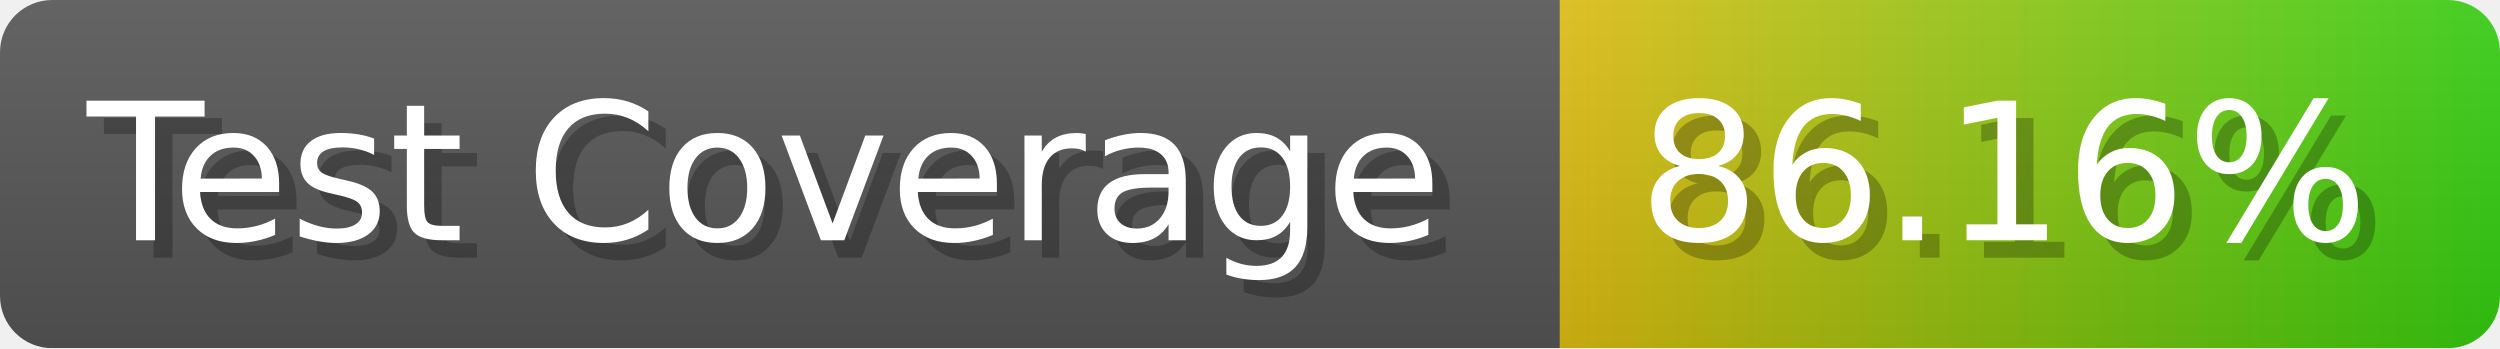
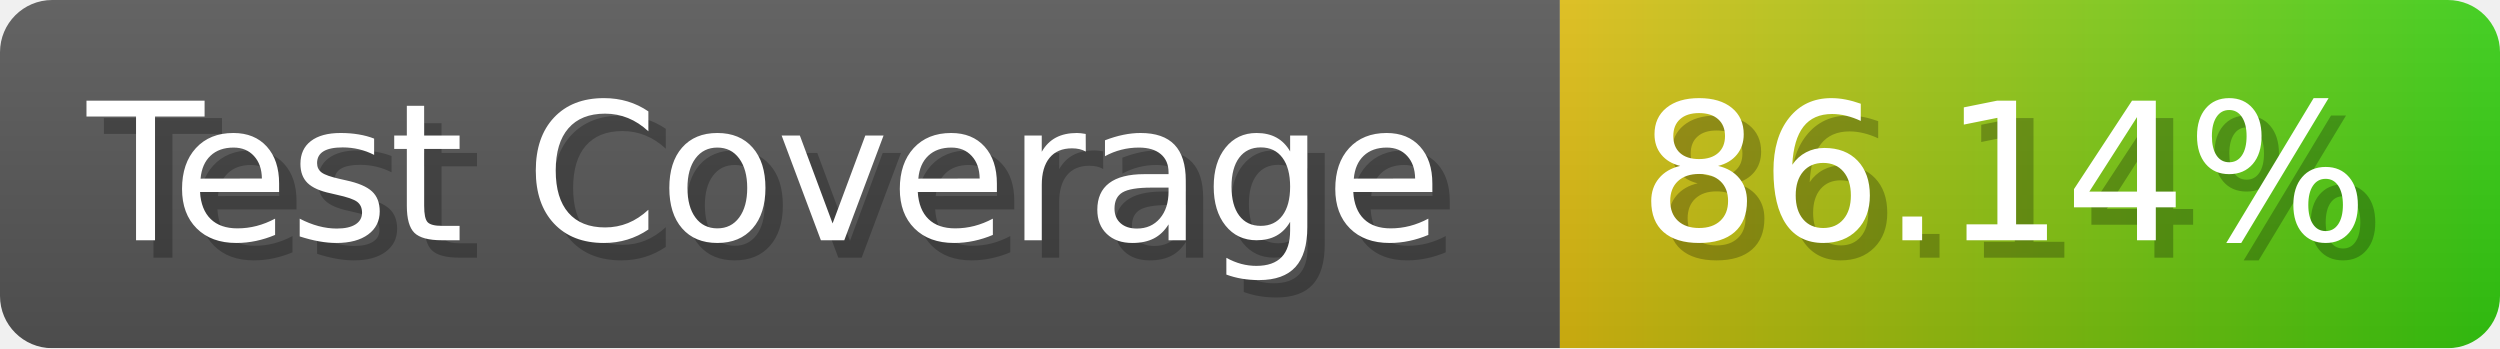
- <svg xmlns="http://www.w3.org/2000/svg" width="143.6" height="20" viewBox="0 0 1436 200" role="img" aria-label="Test Coverage: 86.16%">
+ <svg xmlns="http://www.w3.org/2000/svg" width="143.6" height="20" viewBox="0 0 1436 200" role="img" aria-label="Test Coverage: 86.14%">
  <linearGradient id="a" x2="0" y2="100%">
    <stop offset="0" stop-opacity=".1" stop-color="#EEE" />
    <stop offset="1" stop-opacity=".1" />
  </linearGradient>
  <mask id="m">
    <rect width="1436" height="200" rx="30" fill="#FFF" />
  </mask>
  <g mask="url(#m)">
    <rect width="896" height="200" fill="#555" />
    <rect width="540" height="200" fill="url(#x)" x="896" />
    <rect width="1436" height="200" fill="url(#a)" />
  </g>
  <g aria-hidden="true" fill="#fff" text-anchor="start" font-family="Verdana,DejaVu Sans,sans-serif" font-size="110">
    <text x="60" y="148" textLength="796" fill="#000" opacity="0.25">Test Coverage</text>
    <text x="50" y="138" textLength="796">Test Coverage</text>
-     <text x="951" y="148" textLength="440" fill="#000" opacity="0.25">86.16%</text>
-     <text x="941" y="138" textLength="440">86.16%</text>
+     <text x="951" y="148" textLength="440" fill="#000" opacity="0.25">86.14%</text>
+     <text x="941" y="138" textLength="440">86.14%</text>
  </g>
  <linearGradient id="x" x1="0%" y1="0%" x2="100%" y2="0%">
    <stop offset="0%" style="stop-color:#DB1" />
    <stop offset="100%" style="stop-color:#3C1" />
  </linearGradient>
</svg>
